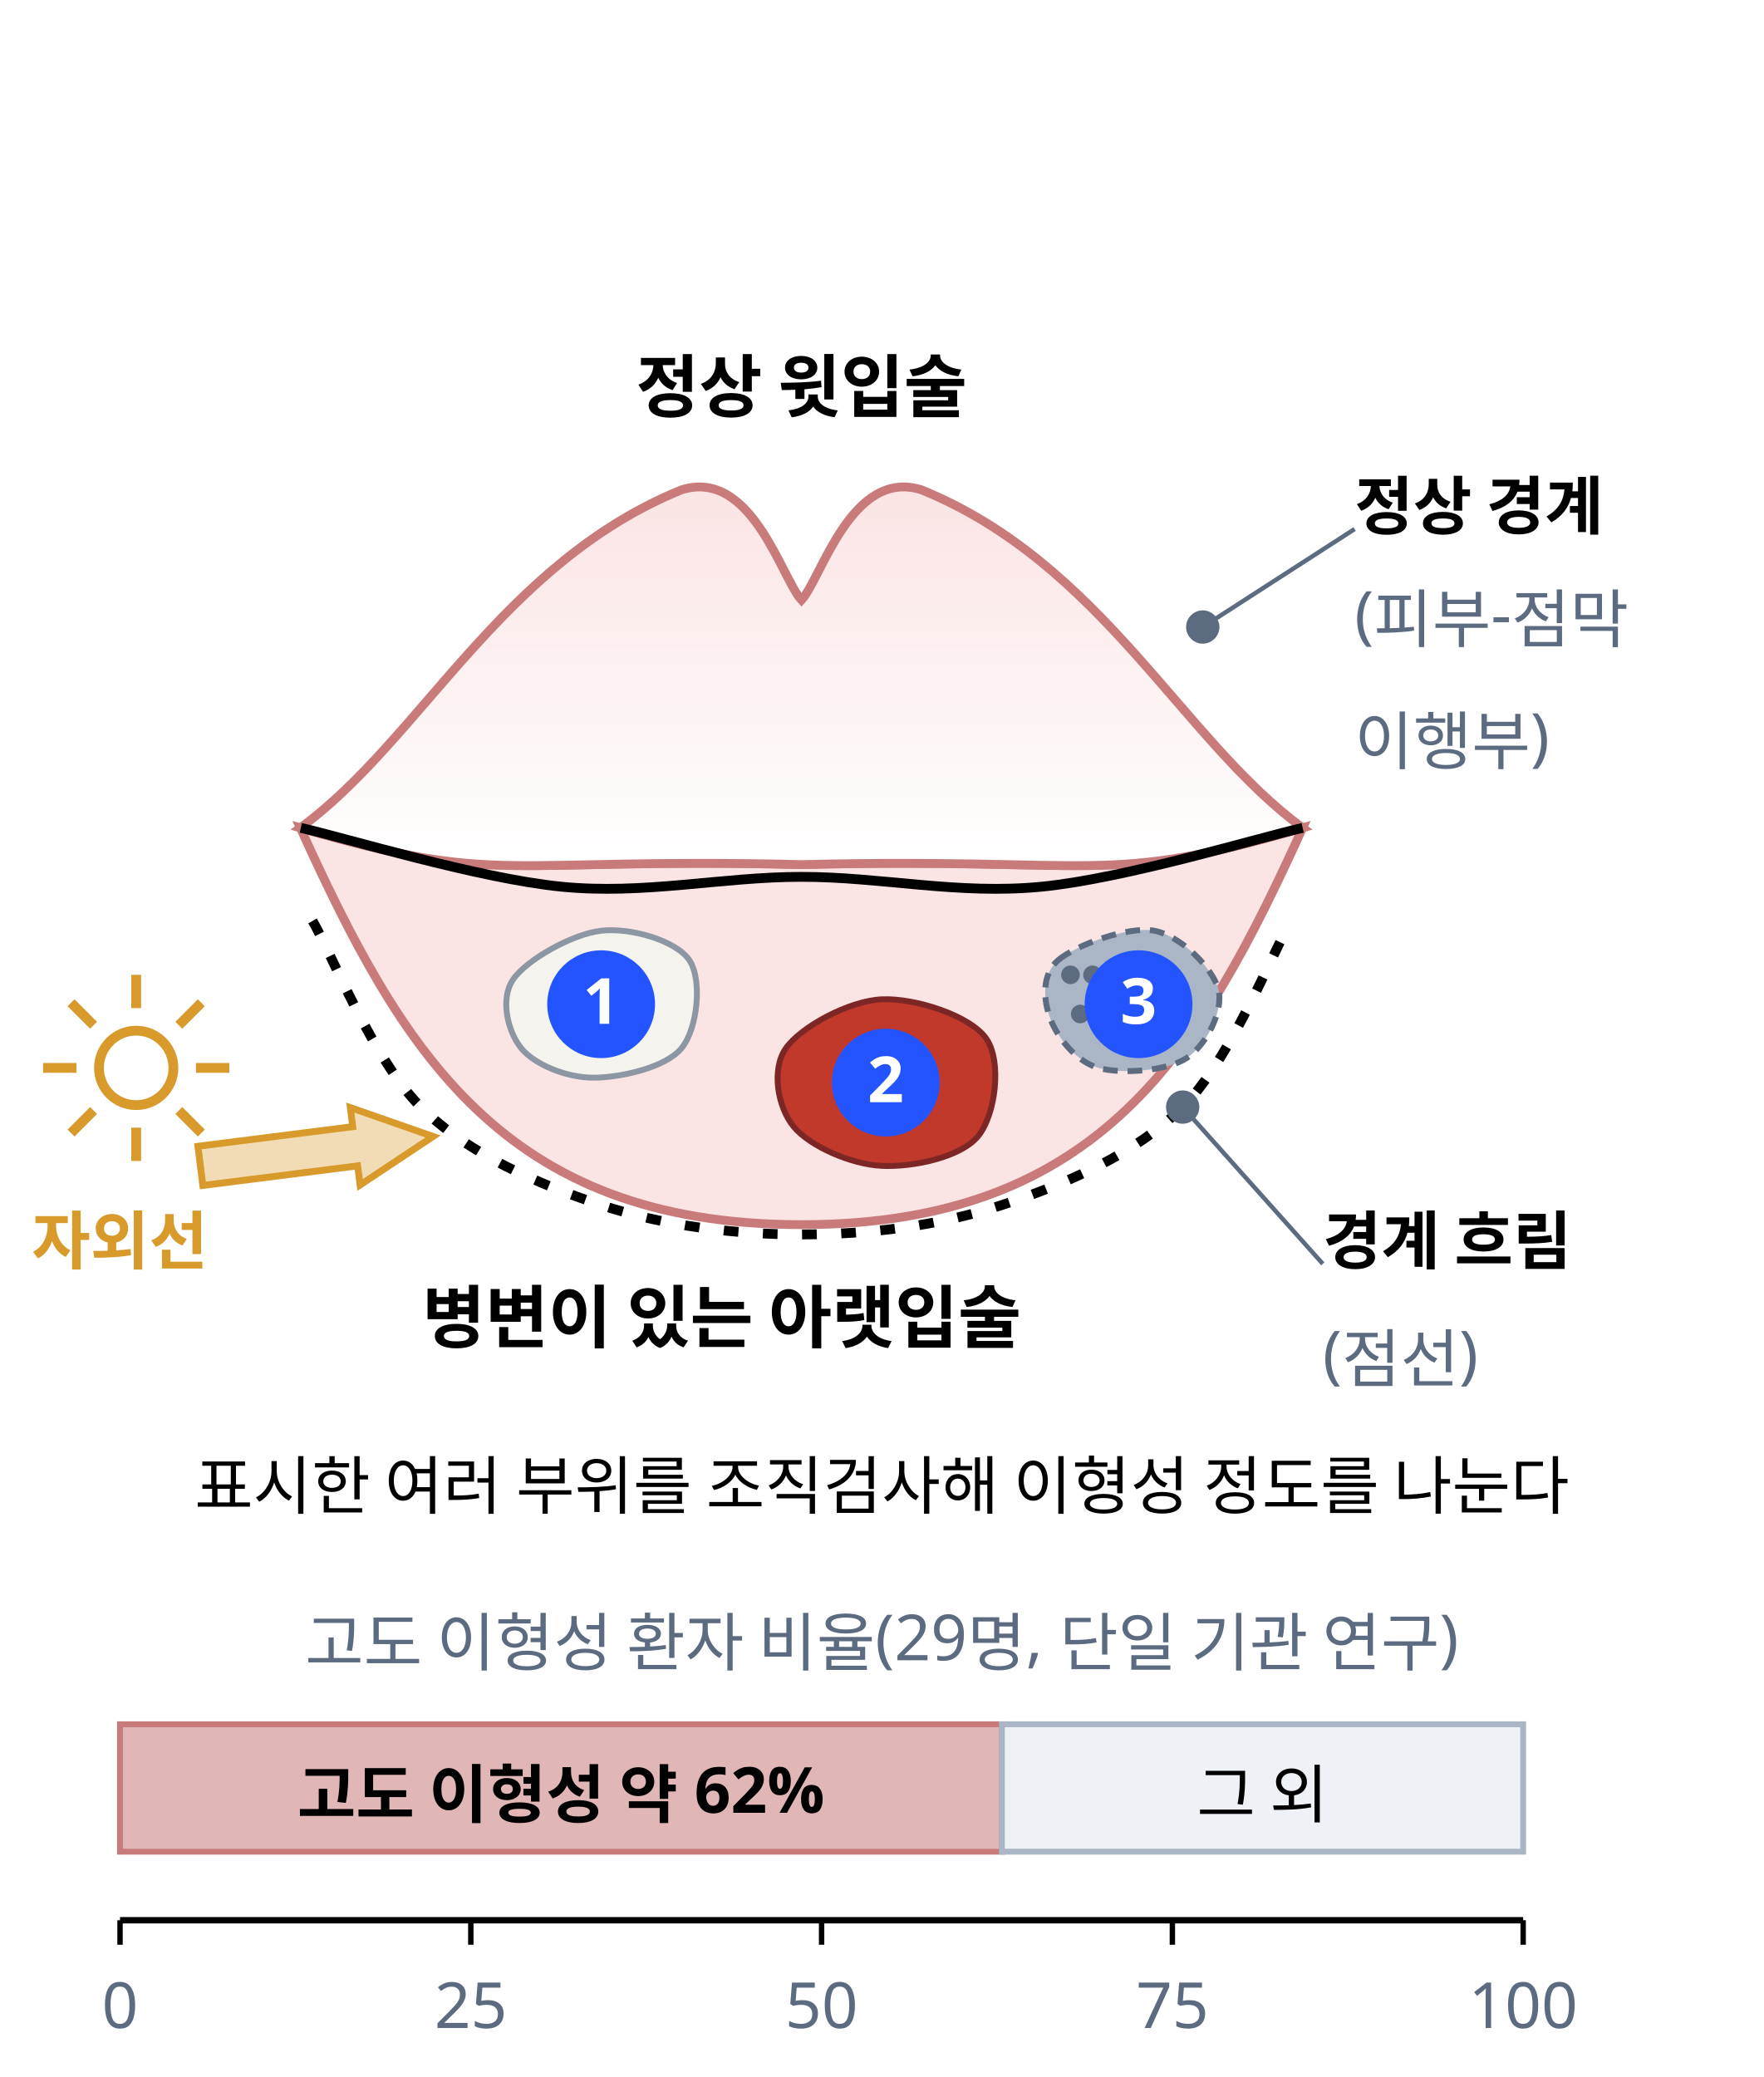
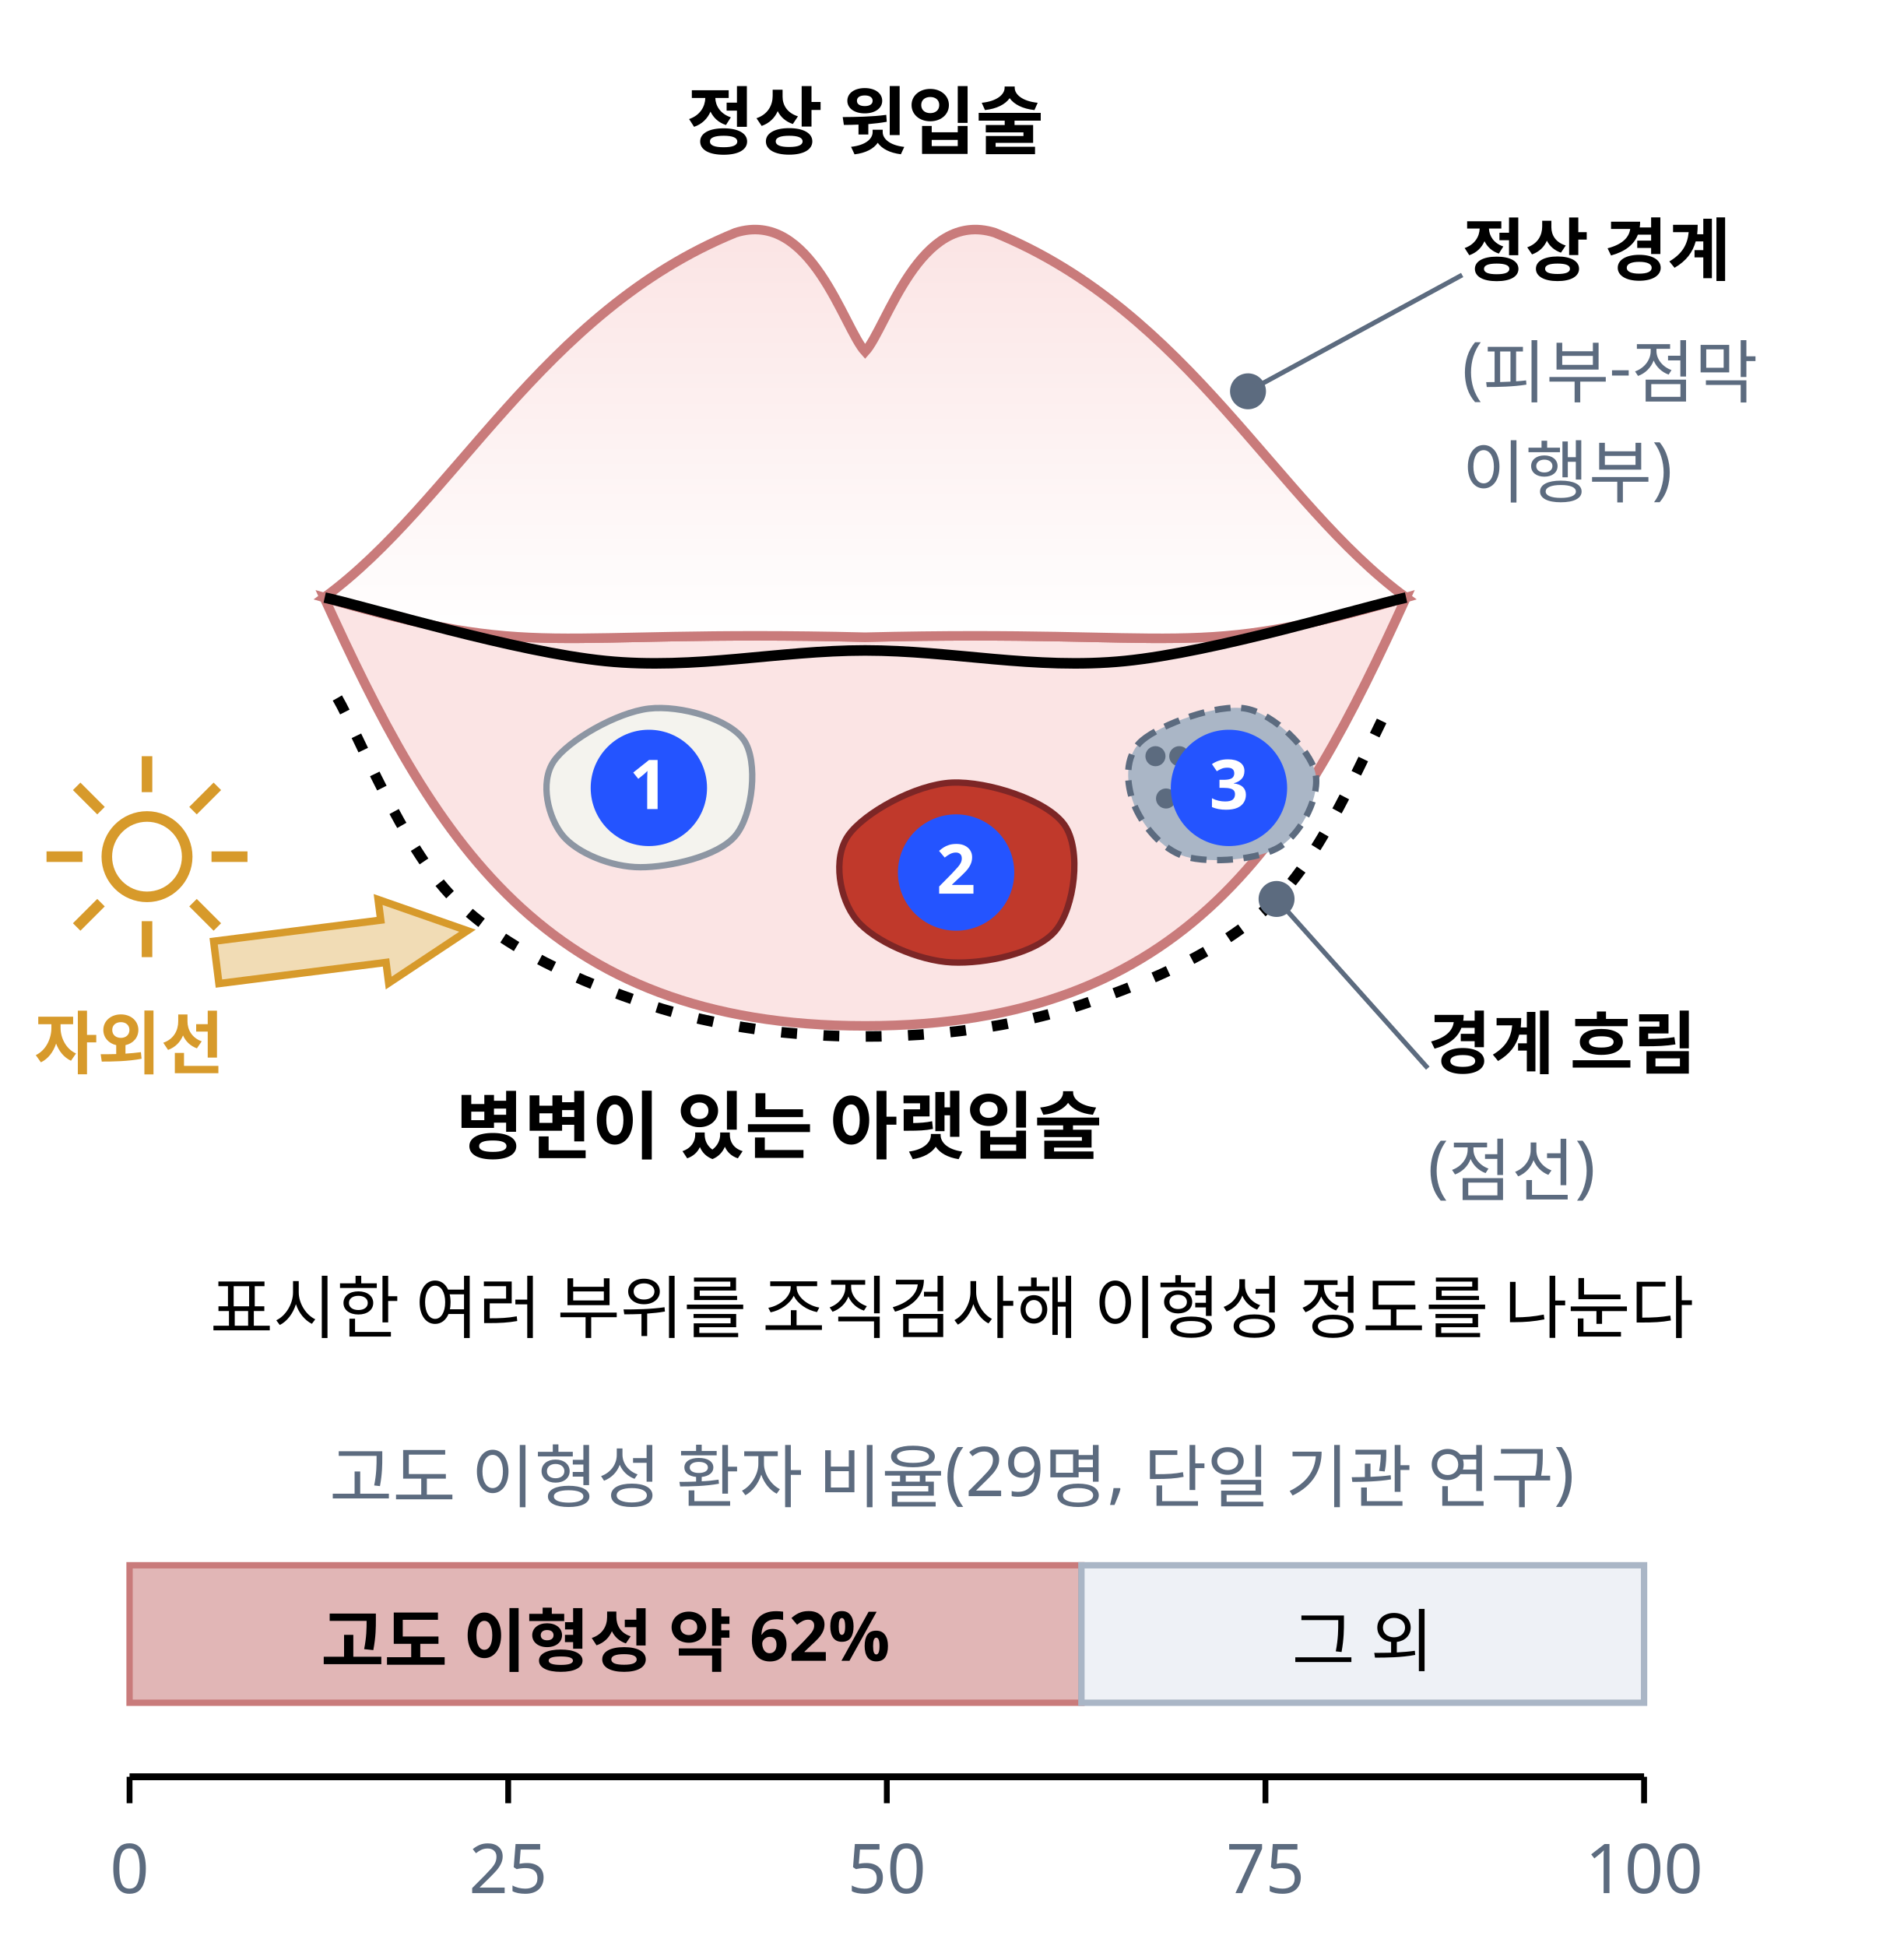
- <svg xmlns="http://www.w3.org/2000/svg" class="si si-illus" viewBox="0 0 360 424" style="max-width:360px;color:var(--si-ink,var(--text,#1f2328))" role="img" aria-labelledby="actinic-cheilitis-t" font-family="'Pretendard','Noto Sans KR','Apple SD Gothic Neo',sans-serif" font-size="13" fill="currentColor">
+ <svg xmlns="http://www.w3.org/2000/svg" class="si si-illus" viewBox="0 0 360 368" style="max-width:360px;color:var(--si-ink,var(--text,#1f2328))" role="img" aria-labelledby="actinic-cheilitis-t" font-family="'Pretendard','Noto Sans KR','Apple SD Gothic Neo',sans-serif" font-size="13" fill="currentColor">
  <defs>
    <linearGradient id="actinic-cheilitis-g0" x1="0.5" y1="0" x2="0.5" y2="1">
      <stop offset="0" style="stop-color:var(--si-rose-f,#fbe4e4)" stop-opacity="1" />
      <stop offset="1" style="stop-color:var(--si-bg,#ffffff)" stop-opacity="1" />
    </linearGradient>
  </defs>
-   <text x="163.6" y="84" text-anchor="middle" font-size="14" font-weight="700">정상 윗입술</text>
-   <path d="M61.3,169 C102.3,181 102.3,175 163.6,176.5 C224.9,175 225,181 265.9,169 C245.4,214 224.9,250 163.6,250 C102.3,250 81.8,214 61.3,169Z" style="stroke:var(--si-rose-s,#c97b7b);fill:var(--si-rose-f,#fbe4e4)" stroke-width="1.8" />
-   <path d="M61.3,169 C85.9,151 102.3,115 139.1,100 C153.4,95.5 159.5,118 163.6,122.5 C167.7,118 173.8,95.5 188.1,100 C224.9,115 241.3,151 265.9,169 C225,181 224.9,175 163.6,176.5 C102.3,175 102.3,181 61.3,169Z" style="stroke:var(--si-rose-s,#c97b7b);fill:url(#actinic-cheilitis-g0)" stroke-width="1.8" />
-   <path d="M61.4,169 C70.3,171 97.5,179.3 114.5,181 C131.5,182.7 147.2,179 163.6,179 C180,179 195.6,182.7 212.7,181 C229.8,179.3 257,171 265.9,169" style="stroke:currentColor;fill:none" stroke-width="2" />
-   <path d="M63.8,188 C67.5,194.3 76.1,216.3 85.9,226 C95.7,235.7 109.8,241.7 122.7,246 C135.7,250.3 150,252 163.6,252 C177.2,252 191.5,250.3 204.5,246 C217.5,241.7 231.6,235.7 241.4,226 C251.2,216.3 259.8,194.3 263.5,188" style="stroke:currentColor;fill:none" stroke-width="2" stroke-dasharray="3 5" />
-   <path d="M104.7,200 C107.4,196 116.7,190.7 122.7,190 C128.7,189.3 138,192 140.7,196 C143.4,200 142.4,210 139.1,214 C135.8,218 126.5,220 121.1,220 C115.6,220 109.1,217.3 106.4,214 C103.7,210.7 102,204 104.7,200Z" style="stroke:#8d96a3;fill:#f4f3ee" stroke-width="1.2" />
-   <path d="M160.4,214 C163.4,209.7 173.2,204.3 180,204 C186.8,203.7 198,207.3 201.3,212 C204.6,216.7 203.2,227.7 199.6,232 C196,236.3 186.3,238.3 180,238 C173.7,237.7 165.3,234 162,230 C158.7,226 157.4,218.3 160.4,214Z" style="stroke:#7d2626;fill:#c0392b" stroke-width="1.2" />
-   <path d="M216,196 C219.5,193 230.2,189 235.6,190 C241,191 247.6,197.7 248.7,202 C249.8,206.3 246.3,213.3 242.2,216 C238.1,218.7 228.8,219.3 224.2,218 C219.6,216.7 215.8,211.7 214.4,208 C213,204.3 212.5,199 216,196Z" style="stroke:#5c6b7f;fill:#aab6c6" stroke-width="1.2" stroke-dasharray="3 2" />
-   <circle cx="218.5" cy="199" r="1.1" style="stroke:var(--si-general,#5c6b7f);fill:var(--si-general,#5c6b7f)" stroke-width="1.6" />
-   <circle cx="223" cy="199" r="1.1" style="stroke:var(--si-general,#5c6b7f);fill:var(--si-general,#5c6b7f)" stroke-width="1.6" />
-   <circle cx="220.5" cy="207" r="1.1" style="stroke:var(--si-general,#5c6b7f);fill:var(--si-general,#5c6b7f)" stroke-width="1.6" />
-   <circle cx="225" cy="207" r="1.1" style="stroke:var(--si-general,#5c6b7f);fill:var(--si-general,#5c6b7f)" stroke-width="1.6" />
+   <text x="163.6" y="28" text-anchor="middle" font-size="14" font-weight="700">정상 윗입술</text>
+   <path d="M61.3,113 C102.3,125 102.3,119 163.6,120.5 C224.9,119 225,125 265.9,113 C245.4,158 224.9,194 163.6,194 C102.3,194 81.8,158 61.3,113Z" style="stroke:var(--si-rose-s,#c97b7b);fill:var(--si-rose-f,#fbe4e4)" stroke-width="1.8" />
+   <path d="M61.3,113 C85.9,95 102.3,59 139.1,44 C153.4,39.5 159.5,62 163.6,66.5 C167.7,62 173.8,39.5 188.1,44 C224.9,59 241.3,95 265.9,113 C225,125 224.9,119 163.6,120.5 C102.3,119 102.3,125 61.3,113Z" style="stroke:var(--si-rose-s,#c97b7b);fill:url(#actinic-cheilitis-g0)" stroke-width="1.8" />
+   <path d="M61.4,113 C70.3,115 97.5,123.3 114.5,125 C131.5,126.7 147.2,123 163.6,123 C180,123 195.6,126.7 212.7,125 C229.8,123.3 257,115 265.9,113" style="stroke:currentColor;fill:none" stroke-width="2" />
+   <path d="M63.8,132 C67.5,138.3 76.1,160.3 85.9,170 C95.7,179.7 109.8,185.7 122.7,190 C135.7,194.3 150,196 163.6,196 C177.2,196 191.5,194.3 204.5,190 C217.5,185.7 231.6,179.7 241.4,170 C251.2,160.3 259.8,138.3 263.5,132" style="stroke:currentColor;fill:none" stroke-width="2" stroke-dasharray="3 5" />
+   <path d="M104.7,144 C107.4,140 116.7,134.7 122.7,134 C128.7,133.3 138,136 140.7,140 C143.4,144 142.4,154 139.1,158 C135.8,162 126.5,164 121.1,164 C115.6,164 109.1,161.3 106.4,158 C103.7,154.7 102,148 104.7,144Z" style="stroke:#8d96a3;fill:#f4f3ee" stroke-width="1.2" />
+   <path d="M160.4,158 C163.4,153.7 173.2,148.3 180,148 C186.8,147.7 198,151.3 201.3,156 C204.6,160.7 203.2,171.7 199.6,176 C196,180.3 186.3,182.3 180,182 C173.7,181.7 165.3,178 162,174 C158.7,170 157.4,162.3 160.4,158Z" style="stroke:#7d2626;fill:#c0392b" stroke-width="1.2" />
+   <path d="M216,140 C219.5,137 230.2,133 235.6,134 C241,135 247.6,141.7 248.7,146 C249.8,150.3 246.3,157.3 242.2,160 C238.1,162.7 228.8,163.3 224.2,162 C219.6,160.7 215.8,155.7 214.4,152 C213,148.3 212.5,143 216,140Z" style="stroke:#5c6b7f;fill:#aab6c6" stroke-width="1.2" stroke-dasharray="3 2" />
+   <circle cx="218.5" cy="143" r="1.1" style="stroke:var(--si-general,#5c6b7f);fill:var(--si-general,#5c6b7f)" stroke-width="1.6" />
+   <circle cx="223" cy="143" r="1.1" style="stroke:var(--si-general,#5c6b7f);fill:var(--si-general,#5c6b7f)" stroke-width="1.6" />
+   <circle cx="220.5" cy="151" r="1.1" style="stroke:var(--si-general,#5c6b7f);fill:var(--si-general,#5c6b7f)" stroke-width="1.6" />
+   <circle cx="225" cy="151" r="1.1" style="stroke:var(--si-general,#5c6b7f);fill:var(--si-general,#5c6b7f)" stroke-width="1.6" />
  <g class="si-marker">
-     <circle cx="122.7" cy="205" r="11" style="fill:var(--si-accent,#2454ff);stroke:none" />
-     <text x="122.7" y="209" text-anchor="middle" font-size="13" font-weight="700" style="fill:var(--si-bg,#ffffff)">1</text>
+     <circle cx="122.7" cy="149" r="11" style="fill:var(--si-accent,#2454ff);stroke:none" />
+     <text x="122.7" y="153" text-anchor="middle" font-size="13" font-weight="700" style="fill:var(--si-bg,#ffffff)">1</text>
  </g>
  <g class="si-marker">
-     <circle cx="180.8" cy="221" r="11" style="fill:var(--si-accent,#2454ff);stroke:none" />
-     <text x="180.8" y="225" text-anchor="middle" font-size="13" font-weight="700" style="fill:var(--si-bg,#ffffff)">2</text>
+     <circle cx="180.8" cy="165" r="11" style="fill:var(--si-accent,#2454ff);stroke:none" />
+     <text x="180.8" y="169" text-anchor="middle" font-size="13" font-weight="700" style="fill:var(--si-bg,#ffffff)">2</text>
  </g>
  <g class="si-marker">
-     <circle cx="232.4" cy="205" r="11" style="fill:var(--si-accent,#2454ff);stroke:none" />
-     <text x="232.4" y="209" text-anchor="middle" font-size="13" font-weight="700" style="fill:var(--si-bg,#ffffff)">3</text>
+     <circle cx="232.4" cy="149" r="11" style="fill:var(--si-accent,#2454ff);stroke:none" />
+     <text x="232.4" y="153" text-anchor="middle" font-size="13" font-weight="700" style="fill:var(--si-bg,#ffffff)">3</text>
  </g>
-   <text x="276.5" y="108" font-weight="700">정상 경계</text>
-   <line x1="276.5" y1="108" x2="245.5" y2="128" style="stroke:var(--si-general,#5c6b7f);fill:none" stroke-width="0.9" />
-   <circle cx="245.5" cy="128" r="2.6" style="stroke:var(--si-general,#5c6b7f);fill:var(--si-general,#5c6b7f)" stroke-width="1.6" />
-   <text x="276.5" y="130" style="fill:var(--si-general,#5c6b7f)">(피부-점막</text>
-   <text x="276.5" y="156" style="fill:var(--si-general,#5c6b7f)">이행부)</text>
-   <text x="270" y="258" font-weight="700">경계 흐림</text>
-   <line x1="270" y1="258" x2="241.4" y2="226" style="stroke:var(--si-general,#5c6b7f);fill:none" stroke-width="0.9" />
-   <circle cx="241.4" cy="226" r="2.6" style="stroke:var(--si-general,#5c6b7f);fill:var(--si-general,#5c6b7f)" stroke-width="1.6" />
-   <text x="270" y="281" style="fill:var(--si-general,#5c6b7f)">(점선)</text>
-   <text x="147.3" y="274" text-anchor="middle" font-size="14" font-weight="700">병변이 있는 아랫입술</text>
-   <circle cx="27.8" cy="218" r="7.6" style="stroke:var(--si-amber-s,#d79a2b);fill:none" stroke-width="2" />
-   <line x1="27.8" y1="199" x2="27.8" y2="205.8" style="stroke:var(--si-amber-s,#d79a2b);fill:none" stroke-width="2" />
-   <line x1="27.8" y1="230.2" x2="27.8" y2="237" style="stroke:var(--si-amber-s,#d79a2b);fill:none" stroke-width="2" />
-   <line x1="8.8" y1="218" x2="15.6" y2="218" style="stroke:var(--si-amber-s,#d79a2b);fill:none" stroke-width="2" />
-   <line x1="40" y1="218" x2="46.8" y2="218" style="stroke:var(--si-amber-s,#d79a2b);fill:none" stroke-width="2" />
-   <line x1="14.5" y1="204.7" x2="19.1" y2="209.3" style="stroke:var(--si-amber-s,#d79a2b);fill:none" stroke-width="2" />
-   <line x1="36.5" y1="226.7" x2="41.1" y2="231.3" style="stroke:var(--si-amber-s,#d79a2b);fill:none" stroke-width="2" />
-   <line x1="14.5" y1="231.3" x2="19.1" y2="226.7" style="stroke:var(--si-amber-s,#d79a2b);fill:none" stroke-width="2" />
-   <line x1="36.5" y1="209.3" x2="41.1" y2="204.7" style="stroke:var(--si-amber-s,#d79a2b);fill:none" stroke-width="2" />
-   <polygon points="40.4,234 72,230 71.5,226.1 88.4,232 73.5,241.9 73,238 41.4,242" style="stroke:var(--si-amber-s,#d79a2b);fill:var(--si-amber-s,#d79a2b)" stroke-width="1.4" fill-opacity="0.35" />
-   <text x="6.5" y="258" font-weight="700" style="fill:var(--si-amber-s,#d79a2b)">자외선</text>
-   <text x="180" y="308" text-anchor="middle">표시한 여러 부위를 조직검사해 이형성 정도를 나눈다</text>
-   <text x="180" y="340" text-anchor="middle" style="fill:var(--si-general,#5c6b7f)">고도 이형성 환자 비율(29명, 단일 기관 연구)</text>
-   <rect x="24.5" y="352" width="180" height="26" style="stroke:var(--si-rose-s,#c97b7b);fill:var(--si-rose-s,#c97b7b)" stroke-width="1.2" fill-opacity="0.55" />
-   <rect x="204.5" y="352" width="106.4" height="26" style="stroke:var(--si-gray-s,#aab6c6);fill:var(--si-gray-f,#eef1f6)" stroke-width="1.2" />
-   <text x="114.5" y="371" text-anchor="middle" font-weight="700">고도 이형성 약 62%</text>
-   <text x="257.7" y="371" text-anchor="middle">그 외</text>
-   <line x1="24.5" y1="392" x2="310.9" y2="392" style="stroke:currentColor;fill:none" stroke-width="1.3" />
-   <line x1="24.5" y1="392" x2="24.5" y2="397" style="stroke:currentColor;fill:none" stroke-width="1.1" />
-   <text x="24.5" y="414" text-anchor="middle" style="fill:var(--si-general,#5c6b7f)">0</text>
-   <line x1="96.1" y1="392" x2="96.1" y2="397" style="stroke:currentColor;fill:none" stroke-width="1.1" />
-   <text x="96.1" y="414" text-anchor="middle" style="fill:var(--si-general,#5c6b7f)">25</text>
-   <line x1="167.7" y1="392" x2="167.7" y2="397" style="stroke:currentColor;fill:none" stroke-width="1.1" />
-   <text x="167.7" y="414" text-anchor="middle" style="fill:var(--si-general,#5c6b7f)">50</text>
-   <line x1="239.3" y1="392" x2="239.3" y2="397" style="stroke:currentColor;fill:none" stroke-width="1.1" />
-   <text x="239.3" y="414" text-anchor="middle" style="fill:var(--si-general,#5c6b7f)">75</text>
-   <line x1="310.9" y1="392" x2="310.9" y2="397" style="stroke:currentColor;fill:none" stroke-width="1.1" />
-   <text x="310.9" y="414" text-anchor="middle" style="fill:var(--si-general,#5c6b7f)">100</text>
+   <text x="276.5" y="52" font-weight="700">정상 경계</text>
+   <line x1="276.5" y1="52" x2="236" y2="74" style="stroke:var(--si-general,#5c6b7f);fill:none" stroke-width="0.9" />
+   <circle cx="236" cy="74" r="2.6" style="stroke:var(--si-general,#5c6b7f);fill:var(--si-general,#5c6b7f)" stroke-width="1.6" />
+   <text x="276.5" y="74" style="fill:var(--si-general,#5c6b7f)">(피부-점막</text>
+   <text x="276.5" y="94" style="fill:var(--si-general,#5c6b7f)">이행부)</text>
+   <text x="270" y="202" font-weight="700">경계 흐림</text>
+   <line x1="270" y1="202" x2="241.4" y2="170" style="stroke:var(--si-general,#5c6b7f);fill:none" stroke-width="0.9" />
+   <circle cx="241.4" cy="170" r="2.6" style="stroke:var(--si-general,#5c6b7f);fill:var(--si-general,#5c6b7f)" stroke-width="1.6" />
+   <text x="270" y="225" style="fill:var(--si-general,#5c6b7f)">(점선)</text>
+   <text x="147.3" y="218" text-anchor="middle" font-size="14" font-weight="700">병변이 있는 아랫입술</text>
+   <circle cx="27.8" cy="162" r="7.6" style="stroke:var(--si-amber-s,#d79a2b);fill:none" stroke-width="2" />
+   <line x1="27.8" y1="143" x2="27.8" y2="149.8" style="stroke:var(--si-amber-s,#d79a2b);fill:none" stroke-width="2" />
+   <line x1="27.8" y1="174.2" x2="27.8" y2="181" style="stroke:var(--si-amber-s,#d79a2b);fill:none" stroke-width="2" />
+   <line x1="8.8" y1="162" x2="15.6" y2="162" style="stroke:var(--si-amber-s,#d79a2b);fill:none" stroke-width="2" />
+   <line x1="40" y1="162" x2="46.8" y2="162" style="stroke:var(--si-amber-s,#d79a2b);fill:none" stroke-width="2" />
+   <line x1="14.5" y1="148.7" x2="19.1" y2="153.3" style="stroke:var(--si-amber-s,#d79a2b);fill:none" stroke-width="2" />
+   <line x1="36.5" y1="170.7" x2="41.1" y2="175.3" style="stroke:var(--si-amber-s,#d79a2b);fill:none" stroke-width="2" />
+   <line x1="14.5" y1="175.3" x2="19.1" y2="170.7" style="stroke:var(--si-amber-s,#d79a2b);fill:none" stroke-width="2" />
+   <line x1="36.5" y1="153.3" x2="41.1" y2="148.7" style="stroke:var(--si-amber-s,#d79a2b);fill:none" stroke-width="2" />
+   <polygon points="40.4,178 72,174 71.5,170.1 88.4,176 73.5,185.9 73,182 41.4,186" style="stroke:var(--si-amber-s,#d79a2b);fill:var(--si-amber-s,#d79a2b)" stroke-width="1.4" fill-opacity="0.35" />
+   <text x="6.5" y="202" font-weight="700" style="fill:var(--si-amber-s,#d79a2b)">자외선</text>
+   <text x="180" y="252" text-anchor="middle">표시한 여러 부위를 조직검사해 이형성 정도를 나눈다</text>
+   <text x="180" y="284" text-anchor="middle" style="fill:var(--si-general,#5c6b7f)">고도 이형성 환자 비율(29명, 단일 기관 연구)</text>
+   <rect x="24.5" y="296" width="180" height="26" style="stroke:var(--si-rose-s,#c97b7b);fill:var(--si-rose-s,#c97b7b)" stroke-width="1.2" fill-opacity="0.55" />
+   <rect x="204.5" y="296" width="106.4" height="26" style="stroke:var(--si-gray-s,#aab6c6);fill:var(--si-gray-f,#eef1f6)" stroke-width="1.2" />
+   <text x="114.5" y="315" text-anchor="middle" font-weight="700">고도 이형성 약 62%</text>
+   <text x="257.7" y="315" text-anchor="middle">그 외</text>
+   <line x1="24.5" y1="336" x2="310.9" y2="336" style="stroke:currentColor;fill:none" stroke-width="1.3" />
+   <line x1="24.5" y1="336" x2="24.5" y2="341" style="stroke:currentColor;fill:none" stroke-width="1.1" />
+   <text x="24.5" y="358" text-anchor="middle" style="fill:var(--si-general,#5c6b7f)">0</text>
+   <line x1="96.1" y1="336" x2="96.1" y2="341" style="stroke:currentColor;fill:none" stroke-width="1.1" />
+   <text x="96.1" y="358" text-anchor="middle" style="fill:var(--si-general,#5c6b7f)">25</text>
+   <line x1="167.7" y1="336" x2="167.7" y2="341" style="stroke:currentColor;fill:none" stroke-width="1.1" />
+   <text x="167.7" y="358" text-anchor="middle" style="fill:var(--si-general,#5c6b7f)">50</text>
+   <line x1="239.3" y1="336" x2="239.3" y2="341" style="stroke:currentColor;fill:none" stroke-width="1.1" />
+   <text x="239.3" y="358" text-anchor="middle" style="fill:var(--si-general,#5c6b7f)">75</text>
+   <line x1="310.9" y1="336" x2="310.9" y2="341" style="stroke:currentColor;fill:none" stroke-width="1.1" />
+   <text x="310.9" y="358" text-anchor="middle" style="fill:var(--si-general,#5c6b7f)">100</text>
</svg>
